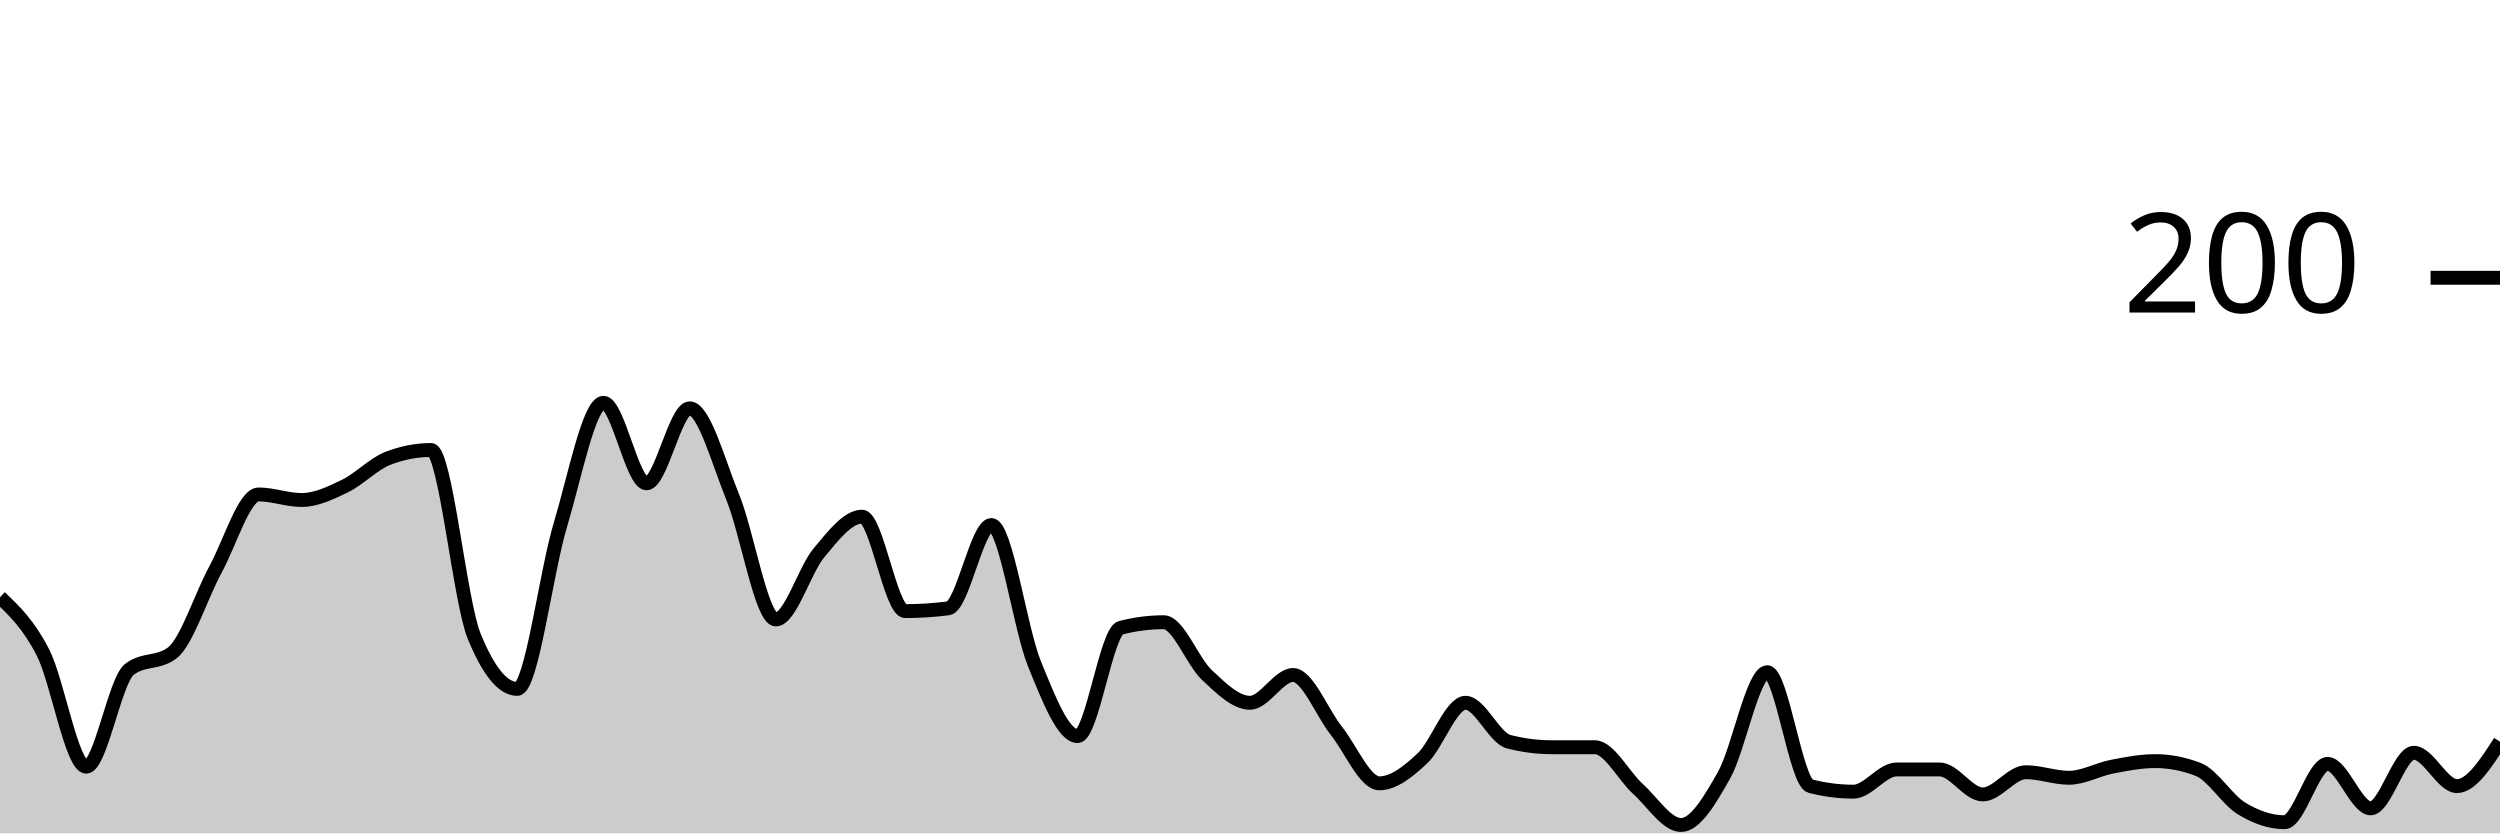
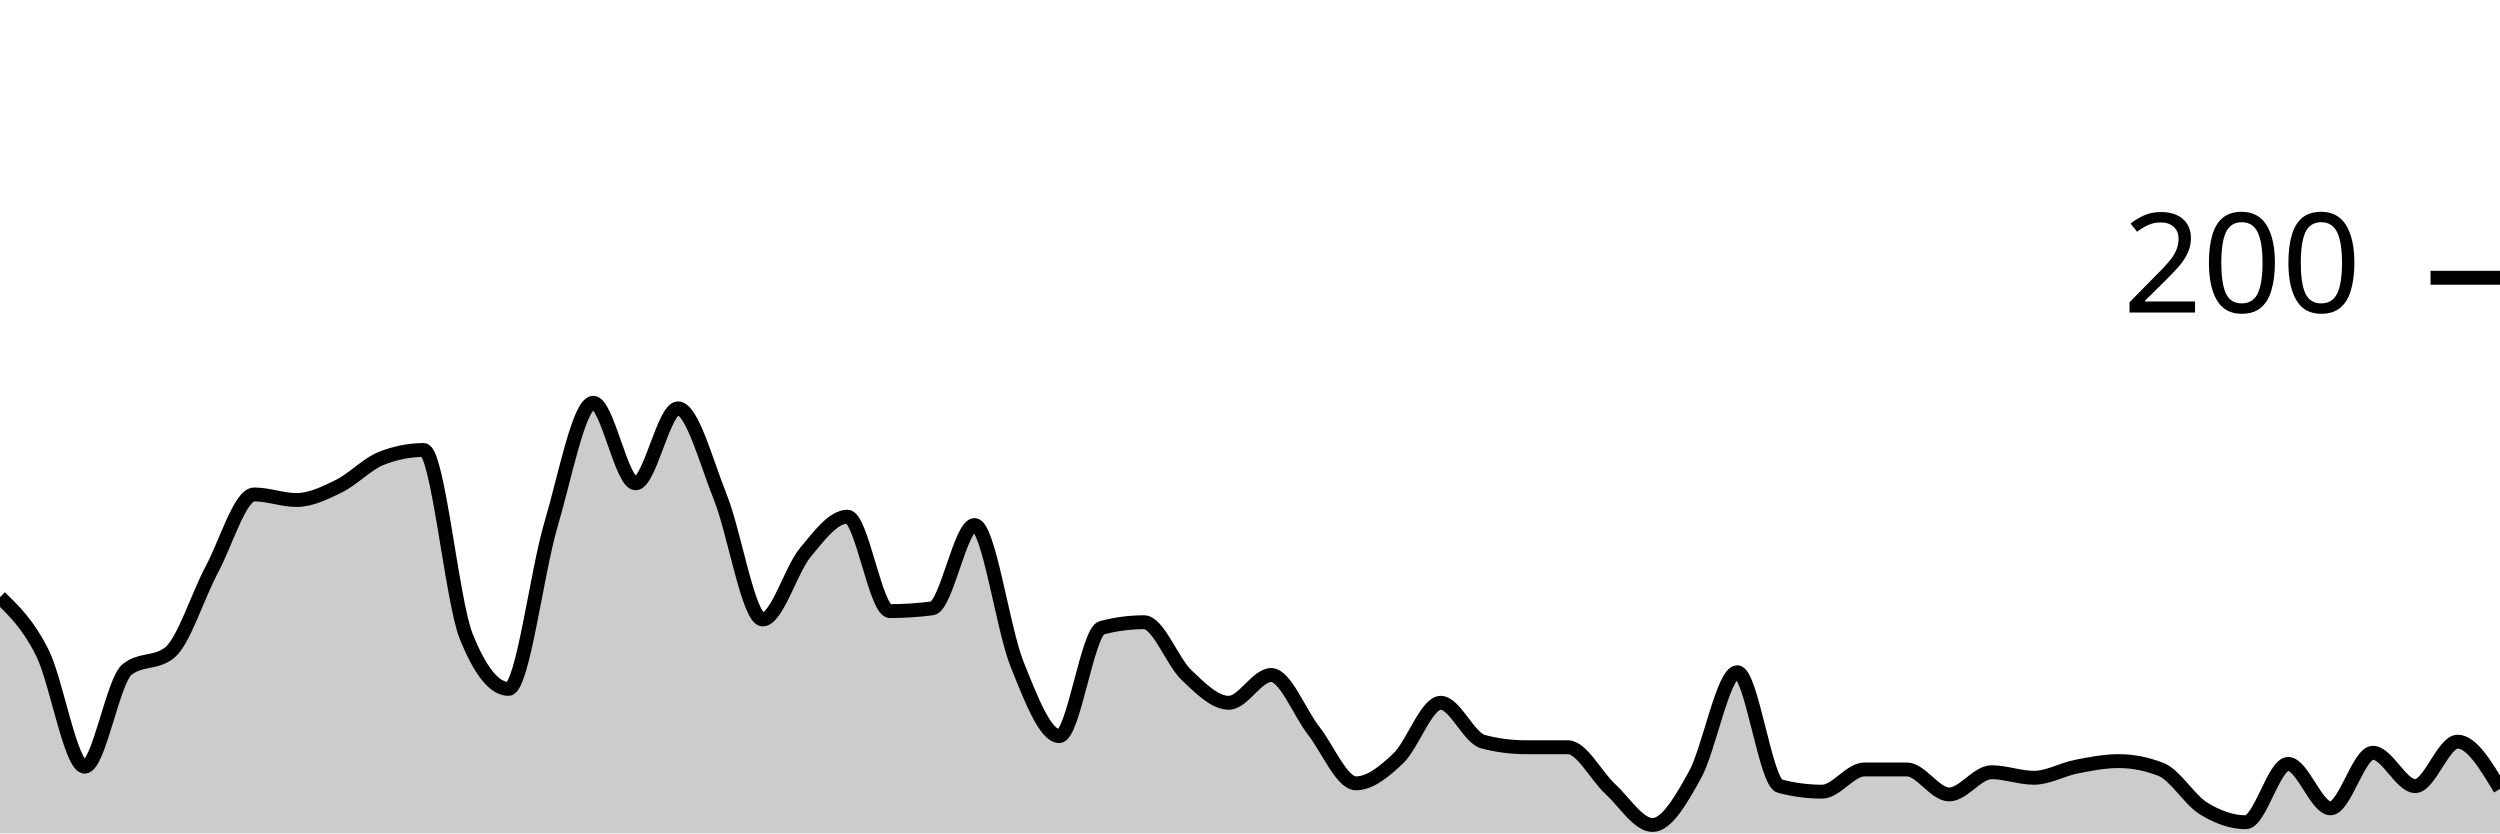
<svg xmlns="http://www.w3.org/2000/svg" viewBox="0 0 180 60">
  <g transform="translate(0,20)">
-     <path class="area" fill="rgba(0, 0, 0, 0.2)" d="M0,23C1.034,23.983,2.069,24.967,3.103,27C4.138,29.033,5.172,35.2,6.207,35.2C7.241,35.2,8.276,29,9.31,28.2C10.345,27.4,11.379,27.8,12.414,27C13.448,26.2,14.483,22.9,15.517,21C16.552,19.1,17.586,15.6,18.621,15.6C19.655,15.6,20.69,16,21.724,16C22.759,16,23.793,15.5,24.828,15C25.862,14.5,26.897,13.4,27.931,13C28.966,12.6,30,12.4,31.034,12.4C32.069,12.4,33.103,23.267,34.138,25.8C35.172,28.333,36.207,29.6,37.241,29.6C38.276,29.6,39.31,21.233,40.345,17.8C41.379,14.367,42.414,9,43.448,9C44.483,9,45.517,14.8,46.552,14.8C47.586,14.8,48.621,9.4,49.655,9.4C50.69,9.4,51.724,13.267,52.759,15.8C53.793,18.333,54.828,24.6,55.862,24.6C56.897,24.6,57.931,21.033,58.966,19.8C60,18.567,61.034,17.2,62.069,17.2C63.103,17.2,64.138,24,65.172,24C66.207,24,67.241,23.933,68.276,23.8C69.31,23.667,70.345,17.8,71.379,17.8C72.414,17.8,73.448,25.267,74.483,27.8C75.517,30.333,76.552,33,77.586,33C78.621,33,79.655,25.467,80.69,25.2C81.724,24.933,82.759,24.8,83.793,24.8C84.828,24.8,85.862,27.633,86.897,28.6C87.931,29.567,88.966,30.6,90,30.6C91.034,30.6,92.069,28.6,93.103,28.6C94.138,28.6,95.172,31.3,96.207,32.6C97.241,33.9,98.276,36.4,99.31,36.4C100.345,36.4,101.379,35.567,102.414,34.6C103.448,33.633,104.483,30.6,105.517,30.6C106.552,30.6,107.586,33.133,108.621,33.4C109.655,33.667,110.69,33.8,111.724,33.8C112.759,33.8,113.793,33.8,114.828,33.8C115.862,33.8,116.897,35.867,117.931,36.8C118.966,37.733,120,39.4,121.034,39.4C122.069,39.4,123.103,37.633,124.138,35.8C125.172,33.967,126.207,28.4,127.241,28.4C128.276,28.4,129.31,36.333,130.345,36.6C131.379,36.867,132.414,37,133.448,37C134.483,37,135.517,35.4,136.552,35.4C137.586,35.4,138.621,35.4,139.655,35.4C140.69,35.4,141.724,37.2,142.759,37.2C143.793,37.2,144.828,35.6,145.862,35.6C146.897,35.6,147.931,36,148.966,36C150,36,151.034,35.4,152.069,35.2C153.103,35,154.138,34.8,155.172,34.8C156.207,34.8,157.241,35,158.276,35.4C159.31,35.8,160.345,37.567,161.379,38.2C162.414,38.833,163.448,39.2,164.483,39.2C165.517,39.2,166.552,35,167.586,35C168.621,35,169.655,38.2,170.69,38.2C171.724,38.2,172.759,34.2,173.793,34.2C174.828,34.2,175.862,36.6,176.897,36.6C177.931,36.6,178.966,35,180,33.4L180,40C178.966,40,177.931,40,176.897,40C175.862,40,174.828,40,173.793,40C172.759,40,171.724,40,170.69,40C169.655,40,168.621,40,167.586,40C166.552,40,165.517,40,164.483,40C163.448,40,162.414,40,161.379,40C160.345,40,159.31,40,158.276,40C157.241,40,156.207,40,155.172,40C154.138,40,153.103,40,152.069,40C151.034,40,150,40,148.966,40C147.931,40,146.897,40,145.862,40C144.828,40,143.793,40,142.759,40C141.724,40,140.69,40,139.655,40C138.621,40,137.586,40,136.552,40C135.517,40,134.483,40,133.448,40C132.414,40,131.379,40,130.345,40C129.31,40,128.276,40,127.241,40C126.207,40,125.172,40,124.138,40C123.103,40,122.069,40,121.034,40C120,40,118.966,40,117.931,40C116.897,40,115.862,40,114.828,40C113.793,40,112.759,40,111.724,40C110.69,40,109.655,40,108.621,40C107.586,40,106.552,40,105.517,40C104.483,40,103.448,40,102.414,40C101.379,40,100.345,40,99.31,40C98.276,40,97.241,40,96.207,40C95.172,40,94.138,40,93.103,40C92.069,40,91.034,40,90,40C88.966,40,87.931,40,86.897,40C85.862,40,84.828,40,83.793,40C82.759,40,81.724,40,80.69,40C79.655,40,78.621,40,77.586,40C76.552,40,75.517,40,74.483,40C73.448,40,72.414,40,71.379,40C70.345,40,69.31,40,68.276,40C67.241,40,66.207,40,65.172,40C64.138,40,63.103,40,62.069,40C61.034,40,60,40,58.966,40C57.931,40,56.897,40,55.862,40C54.828,40,53.793,40,52.759,40C51.724,40,50.69,40,49.655,40C48.621,40,47.586,40,46.552,40C45.517,40,44.483,40,43.448,40C42.414,40,41.379,40,40.345,40C39.31,40,38.276,40,37.241,40C36.207,40,35.172,40,34.138,40C33.103,40,32.069,40,31.034,40C30,40,28.966,40,27.931,40C26.897,40,25.862,40,24.828,40C23.793,40,22.759,40,21.724,40C20.69,40,19.655,40,18.621,40C17.586,40,16.552,40,15.517,40C14.483,40,13.448,40,12.414,40C11.379,40,10.345,40,9.31,40C8.276,40,7.241,40,6.207,40C5.172,40,4.138,40,3.103,40C2.069,40,1.034,40,0,40Z" />
-     <path class="line" stroke="black" fill="none" d="M0,23C1.034,23.983,2.069,24.967,3.103,27C4.138,29.033,5.172,35.2,6.207,35.2C7.241,35.2,8.276,29,9.31,28.2C10.345,27.4,11.379,27.8,12.414,27C13.448,26.2,14.483,22.9,15.517,21C16.552,19.1,17.586,15.6,18.621,15.6C19.655,15.6,20.69,16,21.724,16C22.759,16,23.793,15.5,24.828,15C25.862,14.5,26.897,13.4,27.931,13C28.966,12.6,30,12.4,31.034,12.4C32.069,12.4,33.103,23.267,34.138,25.8C35.172,28.333,36.207,29.6,37.241,29.6C38.276,29.6,39.31,21.233,40.345,17.8C41.379,14.367,42.414,9,43.448,9C44.483,9,45.517,14.8,46.552,14.8C47.586,14.8,48.621,9.4,49.655,9.4C50.69,9.4,51.724,13.267,52.759,15.8C53.793,18.333,54.828,24.6,55.862,24.6C56.897,24.6,57.931,21.033,58.966,19.8C60,18.567,61.034,17.2,62.069,17.2C63.103,17.2,64.138,24,65.172,24C66.207,24,67.241,23.933,68.276,23.8C69.31,23.667,70.345,17.8,71.379,17.8C72.414,17.8,73.448,25.267,74.483,27.8C75.517,30.333,76.552,33,77.586,33C78.621,33,79.655,25.467,80.69,25.2C81.724,24.933,82.759,24.8,83.793,24.8C84.828,24.8,85.862,27.633,86.897,28.6C87.931,29.567,88.966,30.6,90,30.6C91.034,30.6,92.069,28.6,93.103,28.6C94.138,28.6,95.172,31.3,96.207,32.6C97.241,33.9,98.276,36.4,99.31,36.4C100.345,36.4,101.379,35.567,102.414,34.6C103.448,33.633,104.483,30.6,105.517,30.6C106.552,30.6,107.586,33.133,108.621,33.4C109.655,33.667,110.69,33.8,111.724,33.8C112.759,33.8,113.793,33.8,114.828,33.8C115.862,33.8,116.897,35.867,117.931,36.8C118.966,37.733,120,39.4,121.034,39.4C122.069,39.4,123.103,37.633,124.138,35.8C125.172,33.967,126.207,28.4,127.241,28.4C128.276,28.4,129.31,36.333,130.345,36.6C131.379,36.867,132.414,37,133.448,37C134.483,37,135.517,35.4,136.552,35.4C137.586,35.4,138.621,35.4,139.655,35.4C140.69,35.4,141.724,37.2,142.759,37.2C143.793,37.2,144.828,35.6,145.862,35.6C146.897,35.6,147.931,36,148.966,36C150,36,151.034,35.4,152.069,35.2C153.103,35,154.138,34.8,155.172,34.8C156.207,34.8,157.241,35,158.276,35.4C159.31,35.8,160.345,37.567,161.379,38.2C162.414,38.833,163.448,39.2,164.483,39.2C165.517,39.2,166.552,35,167.586,35C168.621,35,169.655,38.2,170.69,38.2C171.724,38.2,172.759,34.2,173.793,34.2C174.828,34.2,175.862,36.6,176.897,36.6C177.931,36.6,178.966,35,180,33.4" />
+     <path class="area" fill="rgba(0, 0, 0, 0.2)" d="M0,23C1.017,23.983,2.034,24.967,3.051,27C4.068,29.033,5.085,35.2,6.102,35.2C7.119,35.2,8.136,29,9.153,28.2C10.169,27.4,11.186,27.8,12.203,27C13.22,26.2,14.237,22.9,15.254,21C16.271,19.1,17.288,15.6,18.305,15.6C19.322,15.6,20.339,16,21.356,16C22.373,16,23.39,15.5,24.407,15C25.424,14.5,26.441,13.4,27.458,13C28.475,12.6,29.492,12.4,30.508,12.4C31.525,12.4,32.542,23.267,33.559,25.8C34.576,28.333,35.593,29.6,36.61,29.6C37.627,29.6,38.644,21.233,39.661,17.8C40.678,14.367,41.695,9,42.712,9C43.729,9,44.746,14.8,45.763,14.8C46.78,14.8,47.797,9.4,48.814,9.4C49.831,9.4,50.847,13.267,51.864,15.8C52.881,18.333,53.898,24.6,54.915,24.6C55.932,24.6,56.949,21.033,57.966,19.8C58.983,18.567,60,17.2,61.017,17.2C62.034,17.2,63.051,24,64.068,24C65.085,24,66.102,23.933,67.119,23.8C68.136,23.667,69.153,17.8,70.169,17.8C71.186,17.8,72.203,25.267,73.22,27.8C74.237,30.333,75.254,33,76.271,33C77.288,33,78.305,25.467,79.322,25.2C80.339,24.933,81.356,24.8,82.373,24.8C83.39,24.8,84.407,27.633,85.424,28.6C86.441,29.567,87.458,30.6,88.475,30.6C89.492,30.6,90.508,28.6,91.525,28.6C92.542,28.6,93.559,31.3,94.576,32.6C95.593,33.9,96.61,36.4,97.627,36.4C98.644,36.4,99.661,35.567,100.678,34.6C101.695,33.633,102.712,30.6,103.729,30.6C104.746,30.6,105.763,33.133,106.78,33.4C107.797,33.667,108.814,33.8,109.831,33.8C110.847,33.8,111.864,33.8,112.881,33.8C113.898,33.8,114.915,35.867,115.932,36.8C116.949,37.733,117.966,39.4,118.983,39.4C120,39.4,121.017,37.633,122.034,35.8C123.051,33.967,124.068,28.4,125.085,28.4C126.102,28.4,127.119,36.333,128.136,36.6C129.153,36.867,130.169,37,131.186,37C132.203,37,133.22,35.4,134.237,35.4C135.254,35.4,136.271,35.4,137.288,35.4C138.305,35.4,139.322,37.2,140.339,37.2C141.356,37.2,142.373,35.6,143.39,35.6C144.407,35.6,145.424,36,146.441,36C147.458,36,148.475,35.4,149.492,35.2C150.508,35,151.525,34.8,152.542,34.8C153.559,34.8,154.576,35,155.593,35.4C156.61,35.8,157.627,37.567,158.644,38.2C159.661,38.833,160.678,39.2,161.695,39.2C162.712,39.2,163.729,35,164.746,35C165.763,35,166.78,38.2,167.797,38.2C168.814,38.2,169.831,34.2,170.847,34.2C171.864,34.2,172.881,36.6,173.898,36.6C174.915,36.6,175.932,33.4,176.949,33.4C177.966,33.4,178.983,35.1,180,36.8L180,40C178.983,40,177.966,40,176.949,40C175.932,40,174.915,40,173.898,40C172.881,40,171.864,40,170.847,40C169.831,40,168.814,40,167.797,40C166.78,40,165.763,40,164.746,40C163.729,40,162.712,40,161.695,40C160.678,40,159.661,40,158.644,40C157.627,40,156.61,40,155.593,40C154.576,40,153.559,40,152.542,40C151.525,40,150.508,40,149.492,40C148.475,40,147.458,40,146.441,40C145.424,40,144.407,40,143.39,40C142.373,40,141.356,40,140.339,40C139.322,40,138.305,40,137.288,40C136.271,40,135.254,40,134.237,40C133.22,40,132.203,40,131.186,40C130.169,40,129.153,40,128.136,40C127.119,40,126.102,40,125.085,40C124.068,40,123.051,40,122.034,40C121.017,40,120,40,118.983,40C117.966,40,116.949,40,115.932,40C114.915,40,113.898,40,112.881,40C111.864,40,110.847,40,109.831,40C108.814,40,107.797,40,106.78,40C105.763,40,104.746,40,103.729,40C102.712,40,101.695,40,100.678,40C99.661,40,98.644,40,97.627,40C96.61,40,95.593,40,94.576,40C93.559,40,92.542,40,91.525,40C90.508,40,89.492,40,88.475,40C87.458,40,86.441,40,85.424,40C84.407,40,83.39,40,82.373,40C81.356,40,80.339,40,79.322,40C78.305,40,77.288,40,76.271,40C75.254,40,74.237,40,73.22,40C72.203,40,71.186,40,70.169,40C69.153,40,68.136,40,67.119,40C66.102,40,65.085,40,64.068,40C63.051,40,62.034,40,61.017,40C60,40,58.983,40,57.966,40C56.949,40,55.932,40,54.915,40C53.898,40,52.881,40,51.864,40C50.847,40,49.831,40,48.814,40C47.797,40,46.78,40,45.763,40C44.746,40,43.729,40,42.712,40C41.695,40,40.678,40,39.661,40C38.644,40,37.627,40,36.61,40C35.593,40,34.576,40,33.559,40C32.542,40,31.525,40,30.508,40C29.492,40,28.475,40,27.458,40C26.441,40,25.424,40,24.407,40C23.39,40,22.373,40,21.356,40C20.339,40,19.322,40,18.305,40C17.288,40,16.271,40,15.254,40C14.237,40,13.22,40,12.203,40C11.186,40,10.169,40,9.153,40C8.136,40,7.119,40,6.102,40C5.085,40,4.068,40,3.051,40C2.034,40,1.017,40,0,40Z" />
+     <path class="line" stroke="black" fill="none" d="M0,23C1.017,23.983,2.034,24.967,3.051,27C4.068,29.033,5.085,35.2,6.102,35.2C7.119,35.2,8.136,29,9.153,28.2C10.169,27.4,11.186,27.8,12.203,27C13.22,26.2,14.237,22.9,15.254,21C16.271,19.1,17.288,15.6,18.305,15.6C19.322,15.6,20.339,16,21.356,16C22.373,16,23.39,15.5,24.407,15C25.424,14.5,26.441,13.4,27.458,13C28.475,12.6,29.492,12.4,30.508,12.4C31.525,12.4,32.542,23.267,33.559,25.8C34.576,28.333,35.593,29.6,36.61,29.6C37.627,29.6,38.644,21.233,39.661,17.8C40.678,14.367,41.695,9,42.712,9C43.729,9,44.746,14.8,45.763,14.8C46.78,14.8,47.797,9.4,48.814,9.4C49.831,9.4,50.847,13.267,51.864,15.8C52.881,18.333,53.898,24.6,54.915,24.6C55.932,24.6,56.949,21.033,57.966,19.8C58.983,18.567,60,17.2,61.017,17.2C62.034,17.2,63.051,24,64.068,24C65.085,24,66.102,23.933,67.119,23.8C68.136,23.667,69.153,17.8,70.169,17.8C71.186,17.8,72.203,25.267,73.22,27.8C74.237,30.333,75.254,33,76.271,33C77.288,33,78.305,25.467,79.322,25.2C80.339,24.933,81.356,24.8,82.373,24.8C83.39,24.8,84.407,27.633,85.424,28.6C86.441,29.567,87.458,30.6,88.475,30.6C89.492,30.6,90.508,28.6,91.525,28.6C92.542,28.6,93.559,31.3,94.576,32.6C95.593,33.9,96.61,36.4,97.627,36.4C98.644,36.4,99.661,35.567,100.678,34.6C101.695,33.633,102.712,30.6,103.729,30.6C104.746,30.6,105.763,33.133,106.78,33.4C107.797,33.667,108.814,33.8,109.831,33.8C110.847,33.8,111.864,33.8,112.881,33.8C113.898,33.8,114.915,35.867,115.932,36.8C116.949,37.733,117.966,39.4,118.983,39.4C120,39.4,121.017,37.633,122.034,35.8C123.051,33.967,124.068,28.4,125.085,28.4C126.102,28.4,127.119,36.333,128.136,36.6C129.153,36.867,130.169,37,131.186,37C132.203,37,133.22,35.4,134.237,35.4C135.254,35.4,136.271,35.4,137.288,35.4C138.305,35.4,139.322,37.2,140.339,37.2C141.356,37.2,142.373,35.6,143.39,35.6C144.407,35.6,145.424,36,146.441,36C147.458,36,148.475,35.4,149.492,35.2C150.508,35,151.525,34.8,152.542,34.8C153.559,34.8,154.576,35,155.593,35.4C156.61,35.8,157.627,37.567,158.644,38.2C159.661,38.833,160.678,39.2,161.695,39.2C162.712,39.2,163.729,35,164.746,35C165.763,35,166.78,38.2,167.797,38.2C168.814,38.2,169.831,34.2,170.847,34.2C171.864,34.2,172.881,36.6,173.898,36.6C174.915,36.6,175.932,33.4,176.949,33.4C177.966,33.4,178.983,35.1,180,36.8" />
    <path class="axis-ceiling" stroke-width="1" stroke="black" fill="none" d="M175,0L180,0" />
    <text class="axis-ceiling-label" font-family="sans-serif" text-anchor="end" font-size="10px" x="170" y="2.5">200</text>
  </g>
</svg>
